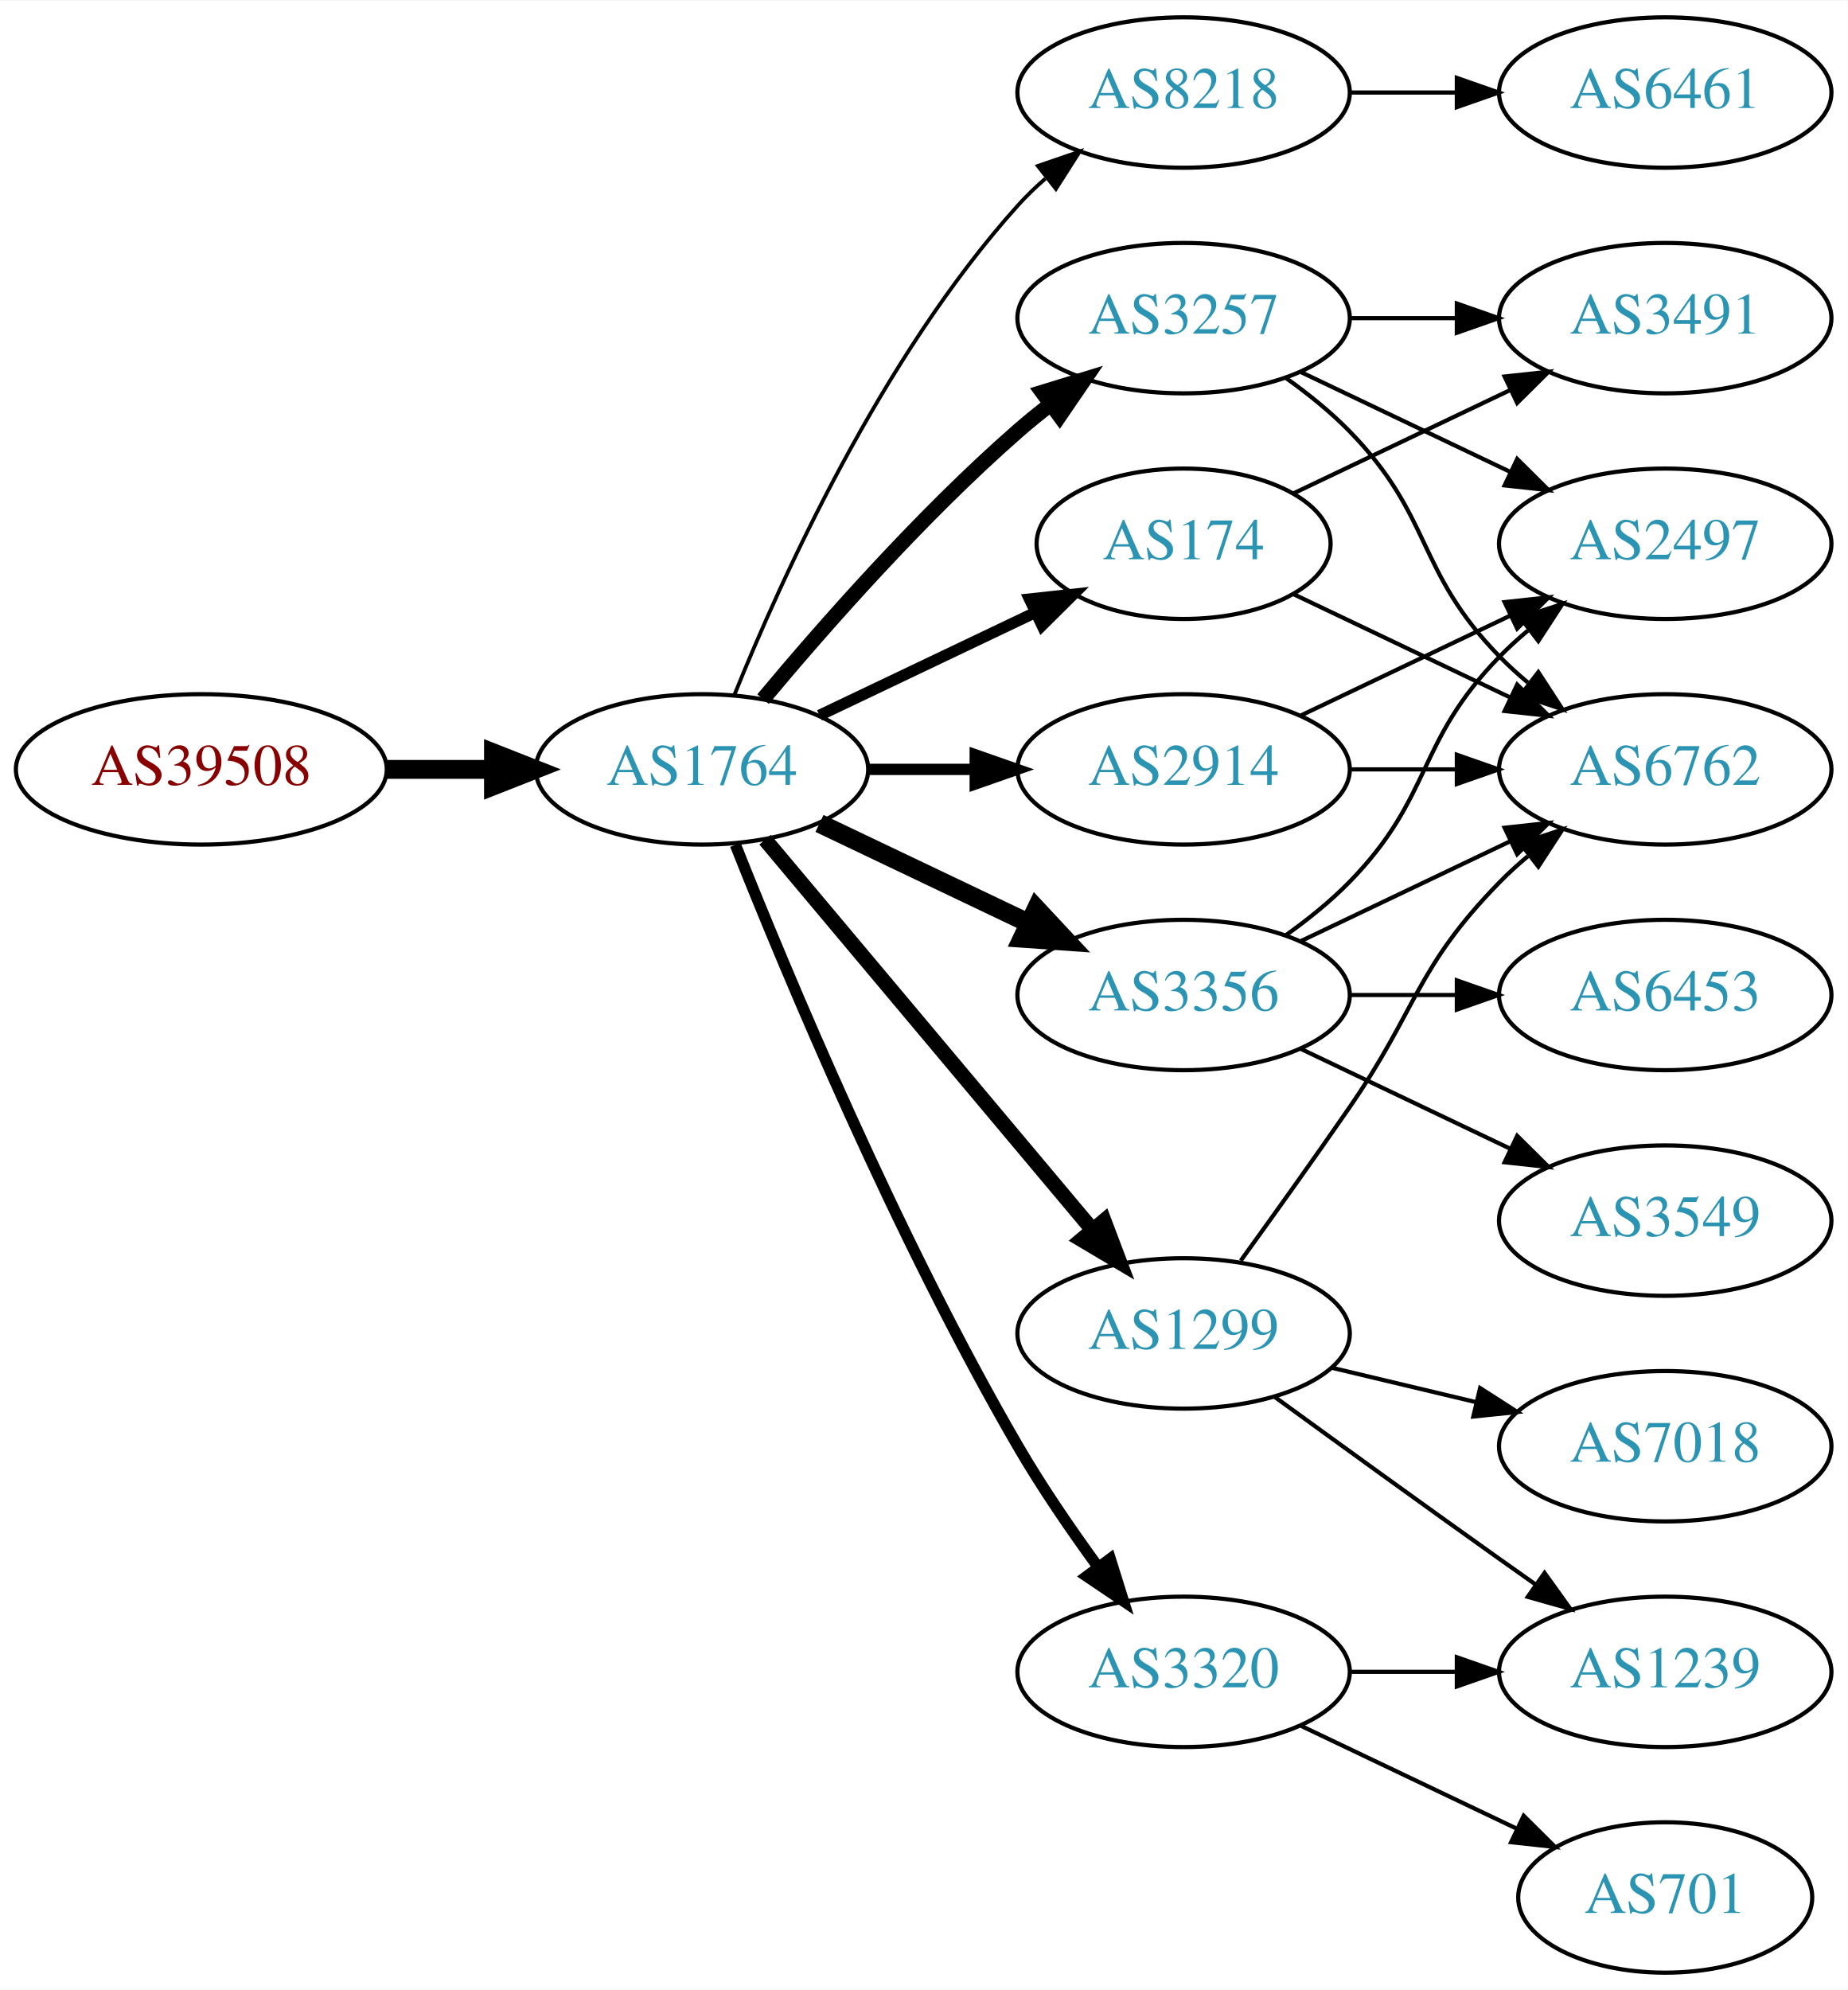
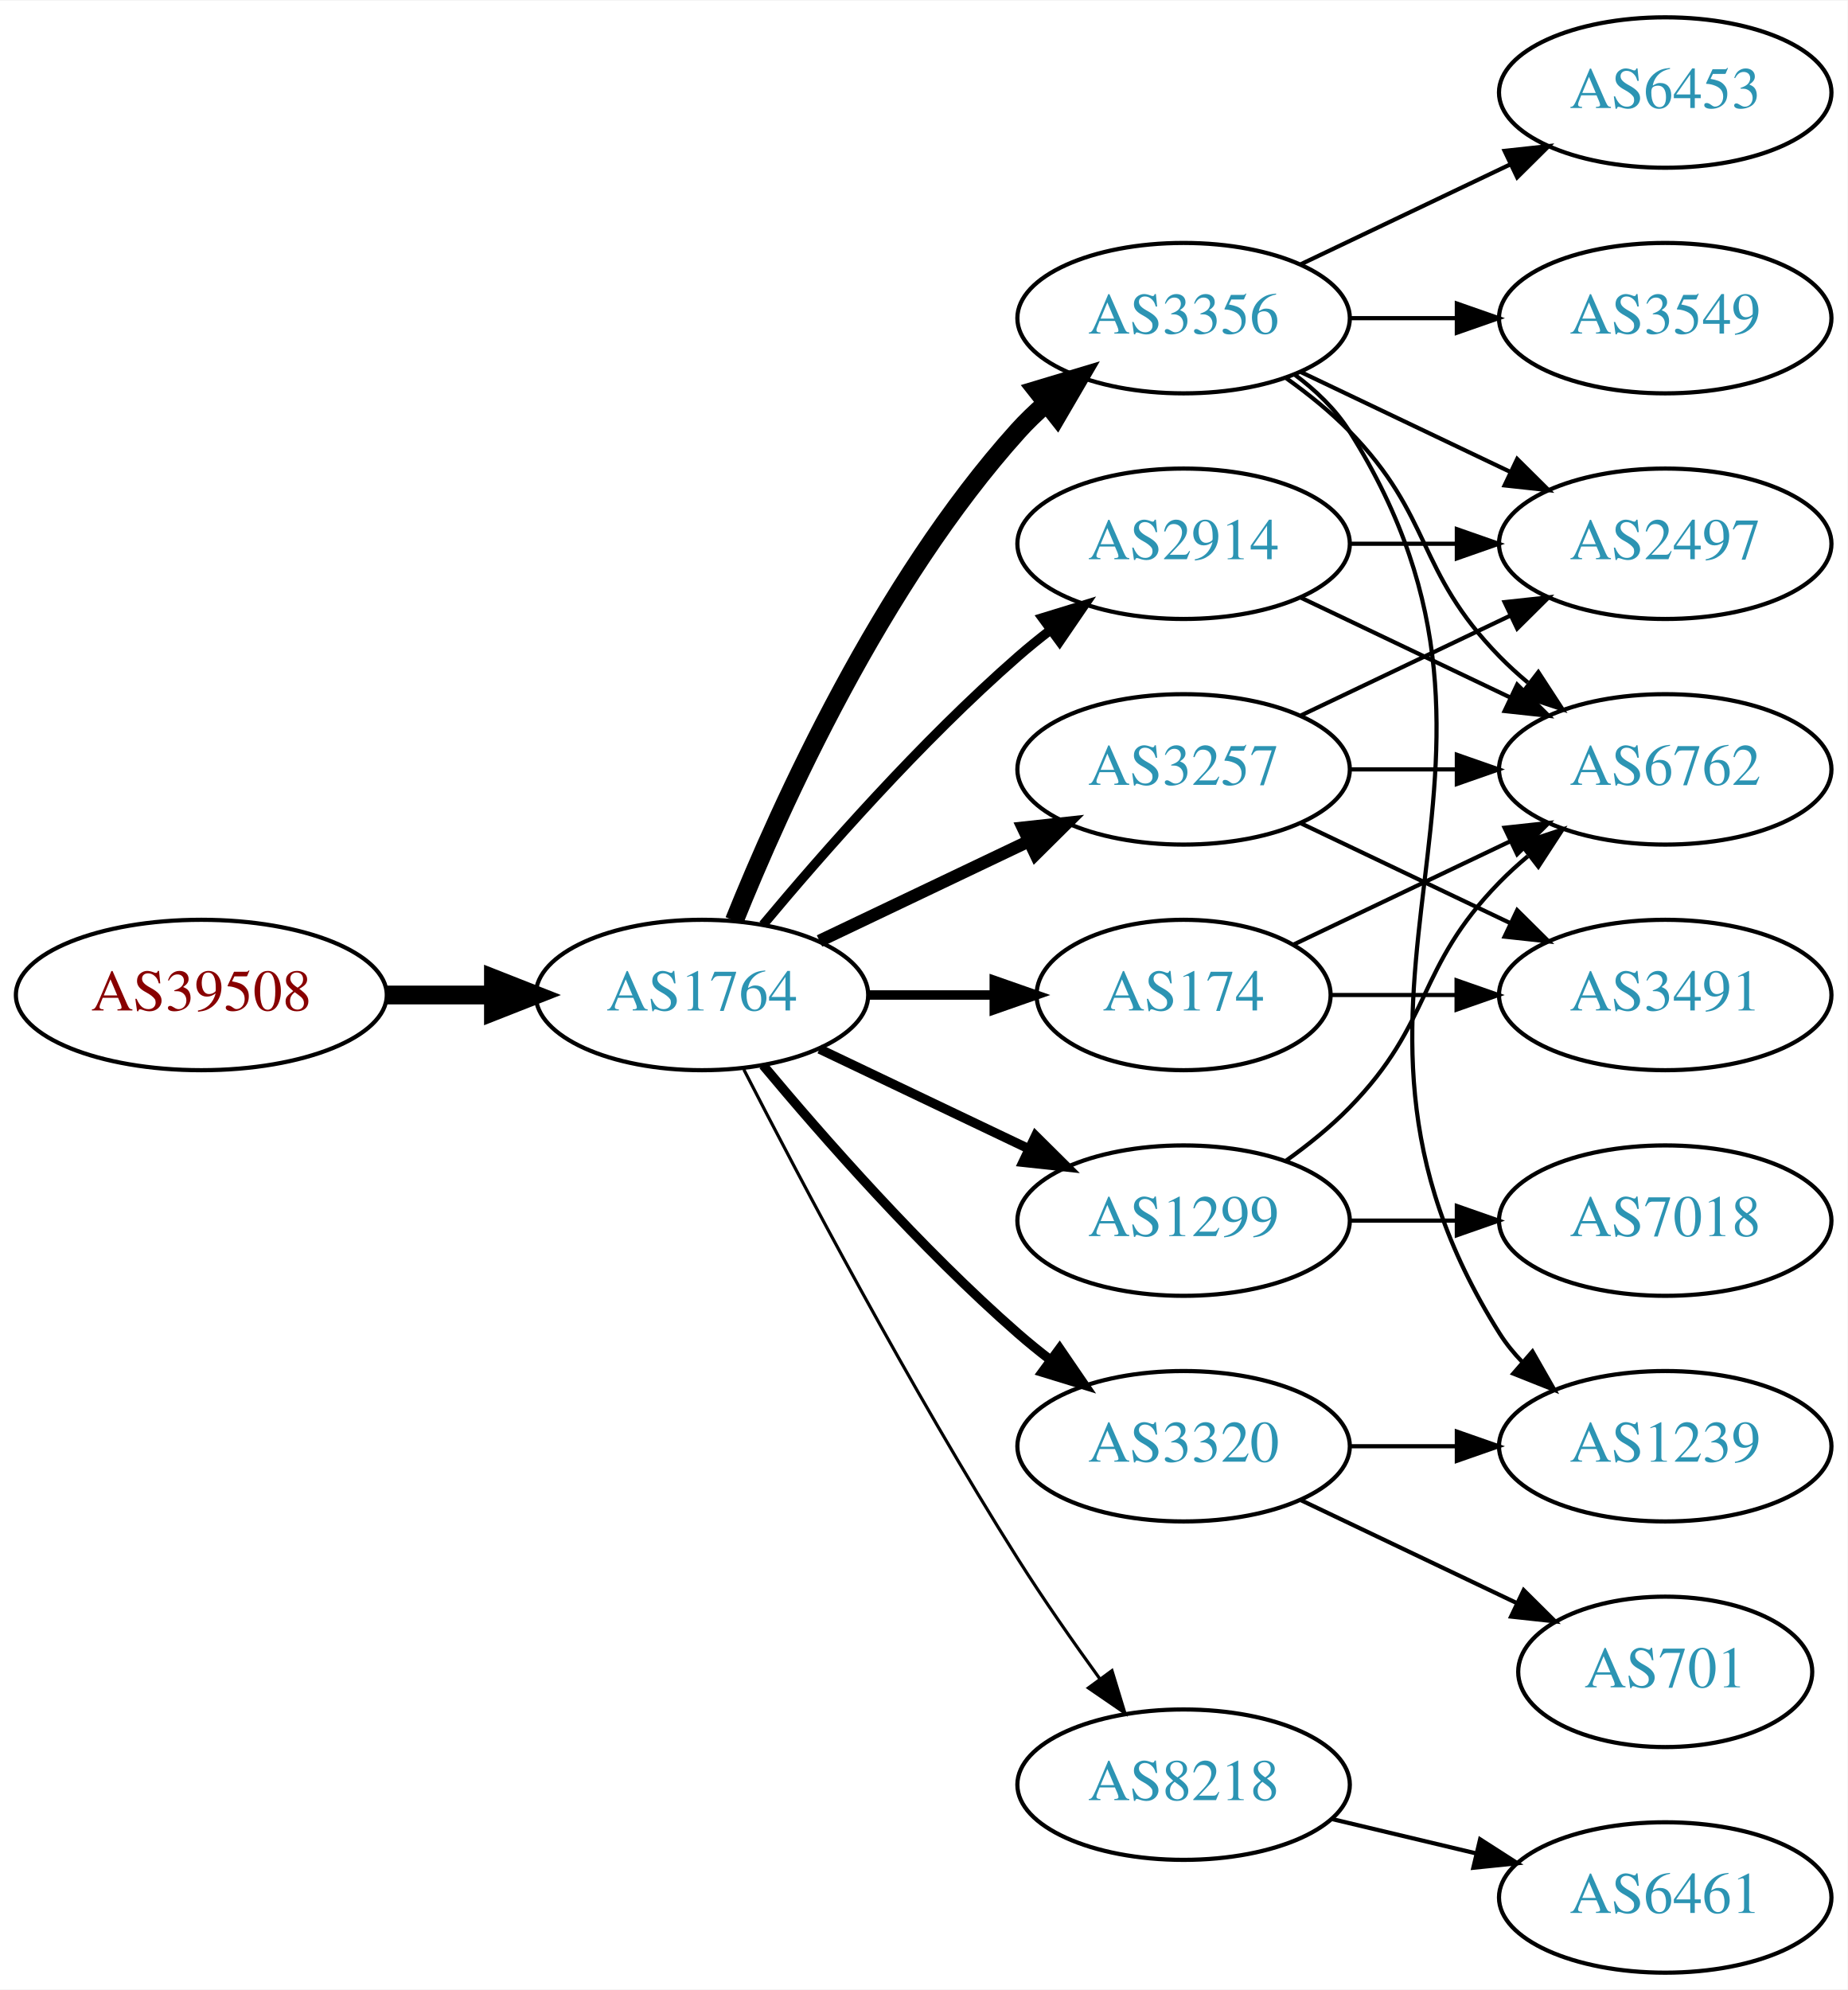
<svg xmlns="http://www.w3.org/2000/svg" xmlns:xlink="http://www.w3.org/1999/xlink" width="442pt" height="476pt" viewBox="0.00 0.00 442.27 476.00">
  <g id="graph0" class="graph" transform="scale(1 1) rotate(0) translate(4 472)">
    <polygon fill="white" stroke="none" points="-4,4 -4,-472 438.271,-472 438.271,4 -4,4" />
    <g id="node1" class="node">
      <g id="a_node1">
        <a xlink:href="/asn/39508" xlink:title="AS39508 ~ AXIANS ICT Austria GmbH [AT]">
-           <ellipse fill="#ffffff" stroke="black" cx="44.196" cy="-288" rx="44.393" ry="18" />
-           <text text-anchor="middle" x="44.196" y="-284.3" font-family="Times,serif" font-size="14.00" fill="#880000">AS39508</text>
+           <ellipse fill="#ffffff" stroke="black" cx="44.196" cy="-234" rx="44.393" ry="18" />
+           <text text-anchor="middle" x="44.196" y="-230.3" font-family="Times,serif" font-size="14.00" fill="#880000">AS39508</text>
        </a>
      </g>
    </g>
    <g id="node2" class="node">
      <g id="a_node2">
        <a xlink:href="/asn/1764" xlink:title="AS1764 ~ NEXTLAYER-AS [AT]">
-           <ellipse fill="#ffffff" stroke="black" cx="164.039" cy="-288" rx="39.794" ry="18" />
-           <text text-anchor="middle" x="164.039" y="-284.3" font-family="Times,serif" font-size="14.00" fill="#2c94b3">AS1764</text>
+           <ellipse fill="#ffffff" stroke="black" cx="164.039" cy="-234" rx="39.794" ry="18" />
+           <text text-anchor="middle" x="164.039" y="-230.3" font-family="Times,serif" font-size="14.00" fill="#2c94b3">AS1764</text>
        </a>
      </g>
    </g>
    <g id="edge1" class="edge">
-       <path fill="none" stroke="black" stroke-width="4.5" d="M88.407,-288C96.72,-288 105.482,-288 113.965,-288" />
-       <polygon fill="black" stroke="black" stroke-width="4.5" points="114.123,-291.938 124.123,-288 114.123,-284.063 114.123,-291.938" />
+       <path fill="none" stroke="black" stroke-width="4.5" d="M88.407,-234C96.72,-234 105.482,-234 113.965,-234" />
+       <polygon fill="black" stroke="black" stroke-width="4.5" points="114.123,-237.938 124.123,-234 114.123,-230.063 114.123,-237.938" />
    </g>
    <g id="node3" class="node">
      <g id="a_node3">
-         <a xlink:href="/asn/8218" xlink:title="AS8218 ~ legacy Neotelecoms [FR]">
-           <ellipse fill="#ffffff" stroke="black" cx="279.332" cy="-450" rx="39.794" ry="18" />
-           <text text-anchor="middle" x="279.332" y="-446.3" font-family="Times,serif" font-size="14.00" fill="#2c94b3">AS8218</text>
+         <a xlink:href="/asn/3356" xlink:title="AS3356 ~ Level 3 Parent, LLC [US]">
+           <ellipse fill="#ffffff" stroke="black" cx="279.332" cy="-396" rx="39.794" ry="18" />
+           <text text-anchor="middle" x="279.332" y="-392.3" font-family="Times,serif" font-size="14.00" fill="#2c94b3">AS3356</text>
        </a>
      </g>
    </g>
    <g id="edge2" class="edge">
-       <path fill="none" stroke="black" stroke-width="0.9" d="M171.786,-305.787C182.837,-333.243 206.891,-386.578 239.685,-423 241.688,-425.224 243.906,-427.363 246.239,-429.397" />
-       <polygon fill="black" stroke="black" stroke-width="0.9" points="244.437,-432.433 254.458,-435.873 248.769,-426.935 244.437,-432.433" />
+       <path fill="none" stroke="black" stroke-width="4.5" d="M171.786,-251.787C182.837,-279.243 206.891,-332.578 239.685,-369 241.688,-371.224 243.906,-373.363 246.239,-375.397" />
+       <polygon fill="black" stroke="black" stroke-width="4.5" points="244.166,-378.777 254.458,-381.873 249.04,-372.591 244.166,-378.777" />
    </g>
    <g id="node4" class="node">
      <g id="a_node4">
-         <a xlink:href="/asn/174" xlink:title="AS174 ~ Cogent Communications [US]">
-           <ellipse fill="#ffffff" stroke="black" cx="279.332" cy="-342" rx="35.194" ry="18" />
-           <text text-anchor="middle" x="279.332" y="-338.3" font-family="Times,serif" font-size="14.00" fill="#2c94b3">AS174</text>
+         <a xlink:href="/asn/1299" xlink:title="AS1299 ~ Telia Carrier [EU]">
+           <ellipse fill="#ffffff" stroke="black" cx="279.332" cy="-180" rx="39.794" ry="18" />
+           <text text-anchor="middle" x="279.332" y="-176.3" font-family="Times,serif" font-size="14.00" fill="#2c94b3">AS1299</text>
        </a>
      </g>
    </g>
    <g id="edge3" class="edge">
-       <path fill="none" stroke="black" stroke-width="2.7" d="M192.175,-300.934C207.607,-308.29 227.092,-317.577 243.628,-325.459" />
-       <polygon fill="black" stroke="black" stroke-width="2.7" points="242.436,-328.768 252.969,-329.911 245.448,-322.449 242.436,-328.768" />
+       <path fill="none" stroke="black" stroke-width="2.25" d="M192.175,-221.066C207.169,-213.919 225.99,-204.948 242.213,-197.215" />
+       <polygon fill="black" stroke="black" stroke-width="2.25" points="243.895,-200.291 251.417,-192.829 240.884,-193.972 243.895,-200.291" />
    </g>
    <g id="node5" class="node">
      <g id="a_node5">
-         <a xlink:href="/asn/3257" xlink:title="AS3257 ~ GTT [DE]">
-           <ellipse fill="#ffffff" stroke="black" cx="279.332" cy="-396" rx="39.794" ry="18" />
-           <text text-anchor="middle" x="279.332" y="-392.3" font-family="Times,serif" font-size="14.00" fill="#2c94b3">AS3257</text>
+         <a xlink:href="/asn/2914" xlink:title="AS2914 ~ NTT America, Inc. [US]">
+           <ellipse fill="#ffffff" stroke="black" cx="279.332" cy="-342" rx="39.794" ry="18" />
+           <text text-anchor="middle" x="279.332" y="-338.3" font-family="Times,serif" font-size="14.00" fill="#2c94b3">AS2914</text>
        </a>
      </g>
    </g>
    <g id="edge4" class="edge">
-       <path fill="none" stroke="black" stroke-width="3.6" d="M178.669,-304.817C192.951,-321.929 216.498,-348.745 239.685,-369 242.151,-371.154 244.789,-373.294 247.487,-375.372" />
-       <polygon fill="black" stroke="black" stroke-width="3.6" points="245.512,-378.264 255.641,-381.37 249.66,-372.625 245.512,-378.264" />
+       <path fill="none" stroke="black" stroke-width="2.25" d="M178.669,-250.817C192.951,-267.929 216.498,-294.745 239.685,-315 242.151,-317.154 244.789,-319.294 247.487,-321.372" />
+       <polygon fill="black" stroke="black" stroke-width="2.25" points="245.512,-324.264 255.641,-327.37 249.66,-318.625 245.512,-324.264" />
    </g>
    <g id="node6" class="node">
      <g id="a_node6">
-         <a xlink:href="/asn/1299" xlink:title="AS1299 ~ Telia Carrier [EU]">
-           <ellipse fill="#ffffff" stroke="black" cx="279.332" cy="-153" rx="39.794" ry="18" />
-           <text text-anchor="middle" x="279.332" y="-149.3" font-family="Times,serif" font-size="14.00" fill="#2c94b3">AS1299</text>
+         <a xlink:href="/asn/174" xlink:title="AS174 ~ Cogent Communications [US]">
+           <ellipse fill="#ffffff" stroke="black" cx="279.332" cy="-234" rx="35.194" ry="18" />
+           <text text-anchor="middle" x="279.332" y="-230.3" font-family="Times,serif" font-size="14.00" fill="#2c94b3">AS174</text>
        </a>
      </g>
    </g>
    <g id="edge5" class="edge">
-       <path fill="none" stroke="black" stroke-width="3.6" d="M179.158,-271.175C198.833,-247.731 234.637,-205.066 257.415,-177.924" />
-       <polygon fill="black" stroke="black" stroke-width="3.6" points="260.287,-179.947 264.034,-170.037 254.925,-175.447 260.287,-179.947" />
+       <path fill="none" stroke="black" stroke-width="2.25" d="M203.711,-234C213.416,-234 223.907,-234 233.87,-234" />
+       <polygon fill="black" stroke="black" stroke-width="2.25" points="234.006,-237.5 244.006,-234 234.006,-230.5 234.006,-237.5" />
    </g>
    <g id="node7" class="node">
      <g id="a_node7">
-         <a xlink:href="/asn/3356" xlink:title="AS3356 ~ Level 3 Parent, LLC [US]">
-           <ellipse fill="#ffffff" stroke="black" cx="279.332" cy="-234" rx="39.794" ry="18" />
-           <text text-anchor="middle" x="279.332" y="-230.3" font-family="Times,serif" font-size="14.00" fill="#2c94b3">AS3356</text>
+         <a xlink:href="/asn/8218" xlink:title="AS8218 ~ legacy Neotelecoms [FR]">
+           <ellipse fill="#ffffff" stroke="black" cx="279.332" cy="-45" rx="39.794" ry="18" />
+           <text text-anchor="middle" x="279.332" y="-41.3" font-family="Times,serif" font-size="14.00" fill="#2c94b3">AS8218</text>
        </a>
      </g>
    </g>
    <g id="edge6" class="edge">
-       <path fill="none" stroke="black" stroke-width="4.5" d="M192.175,-275.066C207.169,-267.919 225.99,-258.948 242.213,-251.215" />
-       <polygon fill="black" stroke="black" stroke-width="4.5" points="244.084,-254.686 251.417,-246.829 240.695,-247.577 244.084,-254.686" />
+       <path fill="none" stroke="black" stroke-width="0.75" d="M174.065,-216.148C187.501,-189.945 213.95,-139.763 239.685,-99 245.748,-89.396 252.868,-79.187 259.333,-70.261" />
+       <polygon fill="black" stroke="black" stroke-width="0.75" points="262.185,-72.291 265.276,-62.157 256.54,-68.152 262.185,-72.291" />
    </g>
    <g id="node8" class="node">
      <g id="a_node8">
-         <a xlink:href="/asn/3320" xlink:title="AS3320 ~ DTAG [DE]">
-           <ellipse fill="#ffffff" stroke="black" cx="279.332" cy="-72" rx="39.794" ry="18" />
-           <text text-anchor="middle" x="279.332" y="-68.3" font-family="Times,serif" font-size="14.00" fill="#2c94b3">AS3320</text>
+         <a xlink:href="/asn/3257" xlink:title="AS3257 ~ GTT [DE]">
+           <ellipse fill="#ffffff" stroke="black" cx="279.332" cy="-288" rx="39.794" ry="18" />
+           <text text-anchor="middle" x="279.332" y="-284.3" font-family="Times,serif" font-size="14.00" fill="#2c94b3">AS3257</text>
        </a>
      </g>
    </g>
    <g id="edge7" class="edge">
-       <path fill="none" stroke="black" stroke-width="2.7" d="M172.042,-269.949C184.169,-239.43 210.587,-176.067 239.685,-126 245.392,-116.181 252.43,-105.922 258.929,-97.016" />
-       <polygon fill="black" stroke="black" stroke-width="2.7" points="261.77,-99.061 264.934,-88.95 256.155,-94.881 261.77,-99.061" />
+       <path fill="none" stroke="black" stroke-width="3" d="M192.175,-246.934C207.169,-254.081 225.99,-263.052 242.213,-270.785" />
+       <polygon fill="black" stroke="black" stroke-width="3" points="240.884,-274.028 251.417,-275.171 243.895,-267.709 240.884,-274.028" />
    </g>
    <g id="node9" class="node">
      <g id="a_node9">
-         <a xlink:href="/asn/2914" xlink:title="AS2914 ~ NTT America, Inc. [US]">
-           <ellipse fill="#ffffff" stroke="black" cx="279.332" cy="-288" rx="39.794" ry="18" />
-           <text text-anchor="middle" x="279.332" y="-284.3" font-family="Times,serif" font-size="14.00" fill="#2c94b3">AS2914</text>
+         <a xlink:href="/asn/3320" xlink:title="AS3320 ~ DTAG [DE]">
+           <ellipse fill="#ffffff" stroke="black" cx="279.332" cy="-126" rx="39.794" ry="18" />
+           <text text-anchor="middle" x="279.332" y="-122.3" font-family="Times,serif" font-size="14.00" fill="#2c94b3">AS3320</text>
        </a>
      </g>
    </g>
    <g id="edge8" class="edge">
-       <path fill="none" stroke="black" stroke-width="2.7" d="M203.711,-288C211.914,-288 220.678,-288 229.21,-288" />
-       <polygon fill="black" stroke="black" stroke-width="2.7" points="229.449,-291.5 239.449,-288 229.449,-284.5 229.449,-291.5" />
+       <path fill="none" stroke="black" stroke-width="2.25" d="M178.669,-217.183C192.951,-200.071 216.498,-173.255 239.685,-153 242.151,-150.846 244.789,-148.706 247.487,-146.628" />
+       <polygon fill="black" stroke="black" stroke-width="2.25" points="249.66,-149.375 255.641,-140.63 245.512,-143.736 249.66,-149.375" />
    </g>
    <g id="node10" class="node">
      <g id="a_node10">
-         <a xlink:href="/asn/6461" xlink:title="AS6461 ~ ZAYO-6461 [US]">
-           <ellipse fill="#ffffff" stroke="black" cx="394.625" cy="-450" rx="39.794" ry="18" />
-           <text text-anchor="middle" x="394.625" y="-446.3" font-family="Times,serif" font-size="14.00" fill="#2c94b3">AS6461</text>
+         <a xlink:href="/asn/3549" xlink:title="AS3549 ~ Level 3 Parent, LLC [US]">
+           <ellipse fill="#ffffff" stroke="black" cx="394.625" cy="-396" rx="39.794" ry="18" />
+           <text text-anchor="middle" x="394.625" y="-392.3" font-family="Times,serif" font-size="14.00" fill="#2c94b3">AS3549</text>
        </a>
      </g>
    </g>
    <g id="edge9" class="edge">
-       <path fill="none" stroke="black" d="M319.004,-450C327.207,-450 335.971,-450 344.503,-450" />
-       <polygon fill="black" stroke="black" points="344.742,-453.5 354.742,-450 344.742,-446.5 344.742,-453.5" />
+       <path fill="none" stroke="black" d="M319.004,-396C327.207,-396 335.971,-396 344.503,-396" />
+       <polygon fill="black" stroke="black" points="344.742,-399.5 354.742,-396 344.742,-392.5 344.742,-399.5" />
    </g>
    <g id="node11" class="node">
      <g id="a_node11">
-         <a xlink:href="/asn/3491" xlink:title="AS3491 ~ PCCW Global, Inc. [US]">
-           <ellipse fill="#ffffff" stroke="black" cx="394.625" cy="-396" rx="39.794" ry="18" />
-           <text text-anchor="middle" x="394.625" y="-392.3" font-family="Times,serif" font-size="14.00" fill="#2c94b3">AS3491</text>
+         <a xlink:href="/asn/6453" xlink:title="AS6453 ~ TATA COMMUNICATIONS (AMERICA) INC [US]">
+           <ellipse fill="#ffffff" stroke="black" cx="394.625" cy="-450" rx="39.794" ry="18" />
+           <text text-anchor="middle" x="394.625" y="-446.3" font-family="Times,serif" font-size="14.00" fill="#2c94b3">AS6453</text>
        </a>
      </g>
    </g>
    <g id="edge10" class="edge">
-       <path fill="none" stroke="black" d="M305.757,-354.119C321.059,-361.413 340.783,-370.814 357.665,-378.86" />
-       <polygon fill="black" stroke="black" points="356.172,-382.026 366.705,-383.169 359.184,-375.707 356.172,-382.026" />
+       <path fill="none" stroke="black" d="M307.468,-408.934C322.462,-416.081 341.283,-425.052 357.506,-432.785" />
+       <polygon fill="black" stroke="black" points="356.177,-436.028 366.71,-437.171 359.188,-429.709 356.177,-436.028" />
    </g>
    <g id="node12" class="node">
      <g id="a_node12">
+         <a xlink:href="/asn/2497" xlink:title="AS2497 ~ Internet Initiative Japan Inc. [JP]">
+           <ellipse fill="#ffffff" stroke="black" cx="394.625" cy="-342" rx="39.794" ry="18" />
+           <text text-anchor="middle" x="394.625" y="-338.3" font-family="Times,serif" font-size="14.00" fill="#2c94b3">AS2497</text>
+         </a>
+       </g>
+     </g>
+     <g id="edge11" class="edge">
+       <path fill="none" stroke="black" d="M307.468,-383.066C322.462,-375.919 341.283,-366.948 357.506,-359.215" />
+       <polygon fill="black" stroke="black" points="359.188,-362.291 366.71,-354.829 356.177,-355.972 359.188,-362.291" />
+     </g>
+     <g id="node13" class="node">
+       <g id="a_node13">
        <a xlink:href="/asn/6762" xlink:title="AS6762 ~ TELECOM ITALIA SPARKLE S.p.A. [IT]">
          <ellipse fill="#ffffff" stroke="black" cx="394.625" cy="-288" rx="39.794" ry="18" />
          <text text-anchor="middle" x="394.625" y="-284.3" font-family="Times,serif" font-size="14.00" fill="#2c94b3">AS6762</text>
        </a>
      </g>
    </g>
-     <g id="edge11" class="edge">
-       <path fill="none" stroke="black" d="M305.757,-329.881C321.059,-322.587 340.783,-313.186 357.665,-305.14" />
-       <polygon fill="black" stroke="black" points="359.184,-308.293 366.705,-300.831 356.172,-301.974 359.184,-308.293" />
-     </g>
-     <g id="edge13" class="edge">
-       <path fill="none" stroke="black" d="M319.004,-396C327.207,-396 335.971,-396 344.503,-396" />
-       <polygon fill="black" stroke="black" points="344.742,-399.5 354.742,-396 344.742,-392.5 344.742,-399.5" />
-     </g>
-     <g id="edge14" class="edge">
+     <g id="edge12" class="edge">
      <path fill="none" stroke="black" d="M303.926,-381.611C309.182,-377.852 314.513,-373.563 318.978,-369 339.151,-348.383 334.806,-335.617 354.978,-315 357.071,-312.861 359.354,-310.782 361.731,-308.79" />
      <polygon fill="black" stroke="black" points="364.249,-311.268 370.031,-302.389 359.974,-305.725 364.249,-311.268" />
    </g>
-     <g id="node13" class="node">
-       <g id="a_node13">
-         <a xlink:href="/asn/2497" xlink:title="AS2497 ~ Internet Initiative Japan Inc. [JP]">
-           <ellipse fill="#ffffff" stroke="black" cx="394.625" cy="-342" rx="39.794" ry="18" />
-           <text text-anchor="middle" x="394.625" y="-338.3" font-family="Times,serif" font-size="14.00" fill="#2c94b3">AS2497</text>
-         </a>
-       </g>
-     </g>
-     <g id="edge12" class="edge">
-       <path fill="none" stroke="black" d="M307.468,-383.066C322.462,-375.919 341.283,-366.948 357.506,-359.215" />
-       <polygon fill="black" stroke="black" points="359.188,-362.291 366.71,-354.829 356.177,-355.972 359.188,-362.291" />
-     </g>
-     <g id="edge22" class="edge">
-       <path fill="none" stroke="black" d="M293.011,-170.406C300.626,-180.937 310.459,-194.67 318.978,-207 335.374,-230.731 334.806,-240.383 354.978,-261 357.071,-263.139 359.354,-265.218 361.731,-267.21" />
+     <g id="node14" class="node">
+       <g id="a_node14">
+         <a xlink:href="/asn/1239" xlink:title="AS1239 ~ Sprint [US]">
+           <ellipse fill="#ffffff" stroke="black" cx="394.625" cy="-126" rx="39.794" ry="18" />
+           <text text-anchor="middle" x="394.625" y="-122.3" font-family="Times,serif" font-size="14.00" fill="#2c94b3">AS1239</text>
+         </a>
+       </g>
+     </g>
+     <g id="edge13" class="edge">
+       <path fill="none" stroke="black" d="M305.858,-382.528C310.903,-378.777 315.658,-374.26 318.978,-369 370.928,-286.7 303.028,-235.3 354.978,-153 356.534,-150.534 358.406,-148.232 360.475,-146.095" />
+       <polygon fill="black" stroke="black" points="362.845,-148.673 368.099,-139.472 358.254,-143.389 362.845,-148.673" />
+     </g>
+     <g id="edge20" class="edge">
+       <path fill="none" stroke="black" d="M303.926,-194.389C309.182,-198.148 314.513,-202.437 318.978,-207 339.151,-227.617 334.806,-240.383 354.978,-261 357.071,-263.139 359.354,-265.218 361.731,-267.21" />
      <polygon fill="black" stroke="black" points="359.974,-270.275 370.031,-273.611 364.249,-264.732 359.974,-270.275" />
-     </g>
-     <g id="node17" class="node">
-       <g id="a_node17">
-         <a xlink:href="/asn/1239" xlink:title="AS1239 ~ Sprint [US]">
-           <ellipse fill="#ffffff" stroke="black" cx="394.625" cy="-72" rx="39.794" ry="18" />
-           <text text-anchor="middle" x="394.625" y="-68.3" font-family="Times,serif" font-size="14.00" fill="#2c94b3">AS1239</text>
-         </a>
-       </g>
-     </g>
-     <g id="edge23" class="edge">
-       <path fill="none" stroke="black" d="M301.18,-137.778C316.114,-126.909 336.727,-111.975 354.978,-99 357.799,-96.995 360.742,-94.915 363.69,-92.841" />
-       <polygon fill="black" stroke="black" points="365.736,-95.681 371.914,-87.074 361.717,-89.95 365.736,-95.681" />
    </g>
    <g id="node18" class="node">
      <g id="a_node18">
        <a xlink:href="/asn/7018" xlink:title="AS7018 ~ AT&amp;T Services, Inc. [US]">
-           <ellipse fill="#ffffff" stroke="black" cx="394.625" cy="-126" rx="39.794" ry="18" />
-           <text text-anchor="middle" x="394.625" y="-122.3" font-family="Times,serif" font-size="14.00" fill="#2c94b3">AS7018</text>
+           <ellipse fill="#ffffff" stroke="black" cx="394.625" cy="-180" rx="39.794" ry="18" />
+           <text text-anchor="middle" x="394.625" y="-176.3" font-family="Times,serif" font-size="14.00" fill="#2c94b3">AS7018</text>
        </a>
      </g>
    </g>
    <g id="edge21" class="edge">
-       <path fill="none" stroke="black" d="M314.939,-144.752C325.81,-142.162 337.964,-139.265 349.407,-136.538" />
-       <polygon fill="black" stroke="black" points="350.313,-139.92 359.229,-134.197 348.69,-133.111 350.313,-139.92" />
-     </g>
-     <g id="edge18" class="edge">
-       <path fill="none" stroke="black" d="M307.468,-246.934C322.462,-254.081 341.283,-263.052 357.506,-270.785" />
-       <polygon fill="black" stroke="black" points="356.177,-274.028 366.71,-275.171 359.188,-267.709 356.177,-274.028" />
-     </g>
-     <g id="edge16" class="edge">
-       <path fill="none" stroke="black" d="M303.926,-248.389C309.182,-252.148 314.513,-256.437 318.978,-261 339.151,-281.617 334.806,-294.383 354.978,-315 357.071,-317.139 359.354,-319.218 361.731,-321.21" />
-       <polygon fill="black" stroke="black" points="359.974,-324.275 370.031,-327.611 364.249,-318.732 359.974,-324.275" />
-     </g>
-     <g id="node14" class="node">
-       <g id="a_node14">
-         <a xlink:href="/asn/3549" xlink:title="AS3549 ~ Level 3 Parent, LLC [US]">
-           <ellipse fill="#ffffff" stroke="black" cx="394.625" cy="-180" rx="39.794" ry="18" />
-           <text text-anchor="middle" x="394.625" y="-176.3" font-family="Times,serif" font-size="14.00" fill="#2c94b3">AS3549</text>
-         </a>
-       </g>
-     </g>
-     <g id="edge15" class="edge">
-       <path fill="none" stroke="black" d="M307.468,-221.066C322.462,-213.919 341.283,-204.948 357.506,-197.215" />
-       <polygon fill="black" stroke="black" points="359.188,-200.291 366.71,-192.829 356.177,-193.972 359.188,-200.291" />
+       <path fill="none" stroke="black" d="M319.004,-180C327.207,-180 335.971,-180 344.503,-180" />
+       <polygon fill="black" stroke="black" points="344.742,-183.5 354.742,-180 344.742,-176.5 344.742,-183.5" />
+     </g>
+     <g id="edge22" class="edge">
+       <path fill="none" stroke="black" d="M319.004,-342C327.207,-342 335.971,-342 344.503,-342" />
+       <polygon fill="black" stroke="black" points="344.742,-345.5 354.742,-342 344.742,-338.5 344.742,-345.5" />
+     </g>
+     <g id="edge23" class="edge">
+       <path fill="none" stroke="black" d="M307.468,-329.066C322.462,-321.919 341.283,-312.948 357.506,-305.215" />
+       <polygon fill="black" stroke="black" points="359.188,-308.291 366.71,-300.829 356.177,-301.972 359.188,-308.291" />
+     </g>
+     <g id="edge25" class="edge">
+       <path fill="none" stroke="black" d="M305.757,-246.119C321.059,-253.413 340.783,-262.814 357.665,-270.86" />
+       <polygon fill="black" stroke="black" points="356.172,-274.026 366.705,-275.169 359.184,-267.707 356.172,-274.026" />
+     </g>
+     <g id="node16" class="node">
+       <g id="a_node16">
+         <a xlink:href="/asn/3491" xlink:title="AS3491 ~ PCCW Global, Inc. [US]">
+           <ellipse fill="#ffffff" stroke="black" cx="394.625" cy="-234" rx="39.794" ry="18" />
+           <text text-anchor="middle" x="394.625" y="-230.3" font-family="Times,serif" font-size="14.00" fill="#2c94b3">AS3491</text>
+         </a>
+       </g>
+     </g>
+     <g id="edge24" class="edge">
+       <path fill="none" stroke="black" d="M314.631,-234C324.008,-234 334.358,-234 344.393,-234" />
+       <polygon fill="black" stroke="black" points="344.681,-237.5 354.681,-234 344.681,-230.5 344.681,-237.5" />
    </g>
    <g id="node15" class="node">
      <g id="a_node15">
-         <a xlink:href="/asn/6453" xlink:title="AS6453 ~ TATA COMMUNICATIONS (AMERICA) INC [US]">
-           <ellipse fill="#ffffff" stroke="black" cx="394.625" cy="-234" rx="39.794" ry="18" />
-           <text text-anchor="middle" x="394.625" y="-230.3" font-family="Times,serif" font-size="14.00" fill="#2c94b3">AS6453</text>
-         </a>
-       </g>
+         <a xlink:href="/asn/6461" xlink:title="AS6461 ~ Zayo Bandwidth [US]">
+           <ellipse fill="#ffffff" stroke="black" cx="394.625" cy="-18" rx="39.794" ry="18" />
+           <text text-anchor="middle" x="394.625" y="-14.3" font-family="Times,serif" font-size="14.00" fill="#2c94b3">AS6461</text>
+         </a>
+       </g>
+     </g>
+     <g id="edge14" class="edge">
+       <path fill="none" stroke="black" d="M314.939,-36.752C325.81,-34.162 337.964,-31.265 349.407,-28.538" />
+       <polygon fill="black" stroke="black" points="350.313,-31.92 359.229,-26.197 348.69,-25.111 350.313,-31.92" />
+     </g>
+     <g id="edge15" class="edge">
+       <path fill="none" stroke="black" d="M307.468,-300.934C322.462,-308.081 341.283,-317.052 357.506,-324.785" />
+       <polygon fill="black" stroke="black" points="356.177,-328.028 366.71,-329.171 359.188,-321.709 356.177,-328.028" />
    </g>
    <g id="edge17" class="edge">
-       <path fill="none" stroke="black" d="M319.004,-234C327.207,-234 335.971,-234 344.503,-234" />
-       <polygon fill="black" stroke="black" points="344.742,-237.5 354.742,-234 344.742,-230.5 344.742,-237.5" />
-     </g>
-     <g id="node16" class="node">
-       <g id="a_node16">
-         <a xlink:href="/asn/701" xlink:title="AS701 ~ UUNET [US]">
-           <ellipse fill="#ffffff" stroke="black" cx="394.625" cy="-18" rx="35.194" ry="18" />
-           <text text-anchor="middle" x="394.625" y="-14.3" font-family="Times,serif" font-size="14.00" fill="#2c94b3">AS701</text>
-         </a>
-       </g>
-     </g>
-     <g id="edge19" class="edge">
-       <path fill="none" stroke="black" d="M307.468,-59.066C322.9,-51.71 342.385,-42.423 358.92,-34.541" />
-       <polygon fill="black" stroke="black" points="360.741,-37.551 368.262,-30.089 357.729,-31.232 360.741,-37.551" />
-     </g>
-     <g id="edge20" class="edge">
-       <path fill="none" stroke="black" d="M319.004,-72C327.207,-72 335.971,-72 344.503,-72" />
-       <polygon fill="black" stroke="black" points="344.742,-75.5 354.742,-72 344.742,-68.5 344.742,-75.5" />
-     </g>
-     <g id="edge25" class="edge">
      <path fill="none" stroke="black" d="M319.004,-288C327.207,-288 335.971,-288 344.503,-288" />
      <polygon fill="black" stroke="black" points="344.742,-291.5 354.742,-288 344.742,-284.5 344.742,-291.5" />
    </g>
-     <g id="edge24" class="edge">
-       <path fill="none" stroke="black" d="M307.468,-300.934C322.462,-308.081 341.283,-317.052 357.506,-324.785" />
-       <polygon fill="black" stroke="black" points="356.177,-328.028 366.71,-329.171 359.188,-321.709 356.177,-328.028" />
+     <g id="edge16" class="edge">
+       <path fill="none" stroke="black" d="M307.468,-275.066C322.462,-267.919 341.283,-258.948 357.506,-251.215" />
+       <polygon fill="black" stroke="black" points="359.188,-254.291 366.71,-246.829 356.177,-247.972 359.188,-254.291" />
+     </g>
+     <g id="edge19" class="edge">
+       <path fill="none" stroke="black" d="M319.004,-126C327.207,-126 335.971,-126 344.503,-126" />
+       <polygon fill="black" stroke="black" points="344.742,-129.5 354.742,-126 344.742,-122.5 344.742,-129.5" />
+     </g>
+     <g id="node17" class="node">
+       <g id="a_node17">
+         <a xlink:href="/asn/701" xlink:title="AS701 ~ UUNET [US]">
+           <ellipse fill="#ffffff" stroke="black" cx="394.625" cy="-72" rx="35.194" ry="18" />
+           <text text-anchor="middle" x="394.625" y="-68.3" font-family="Times,serif" font-size="14.00" fill="#2c94b3">AS701</text>
+         </a>
+       </g>
+     </g>
+     <g id="edge18" class="edge">
+       <path fill="none" stroke="black" d="M307.468,-113.066C322.9,-105.71 342.385,-96.423 358.92,-88.541" />
+       <polygon fill="black" stroke="black" points="360.741,-91.551 368.262,-84.089 357.729,-85.232 360.741,-91.551" />
    </g>
  </g>
</svg>
